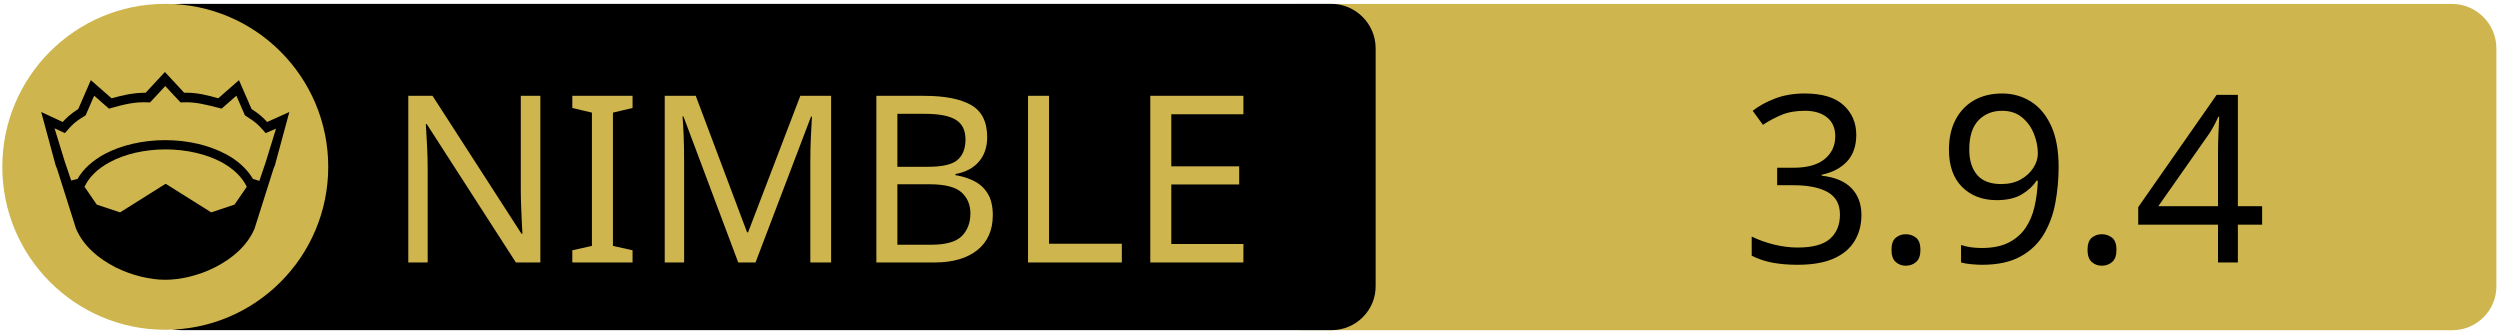
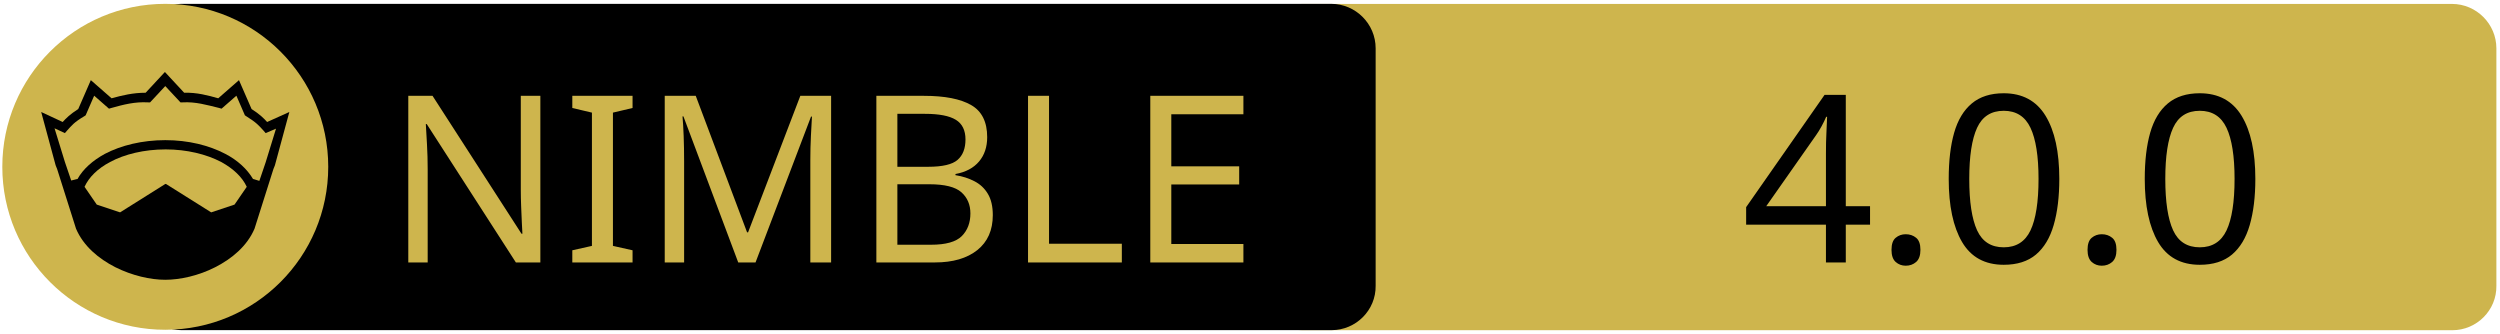
<svg xmlns="http://www.w3.org/2000/svg" xmlns:xlink="http://www.w3.org/1999/xlink" width="675" height="90" xml:space="preserve" version="1.1">
  <a xlink:href="https://github.com/khchen/winim">
    <g>
      <path fill="#CEB54D" id="svg_15" d="m662.123,89.159l-310.5,0c-6.6,0 -12,-5.4 -12,-12l0,-64.1c0,-6.6 5.4,-12 12,-12l310.4,0c6.6,0 12,5.4 12,12l0,64.1c0.1,6.6 -5.3,12 -11.9,12z" />
      <path id="svg_1" d="m359.524,89.139l-310.5,0c-6.6,0 -12,-5.4 -12,-12l0,-64.1c0,-6.6 5.4,-12 12,-12l310.4,0c6.6,0 12,5.4 12,12l0,64.1c0.1,6.6 -5.3,12 -11.9,12z" />
      <rect id="svg_2" fill="none" height="45.9" width="315.3" class="st0" y="24.539" x="60.224" />
      <circle id="svg_4" fill="#CEB54D" r="44" cy="45.039" cx="44.624" class="st1" />
      <g id="XMLID_4_">
        <path id="svg_5" d="m78.124,30.239l-3.9,14.4l-0.4,1l-5.1,16.1c0,0 0,0 0,0c-2,4.7 -6.1,8.1 -10.6,10.4c-4.5,2.3 -9.5,3.4 -13.5,3.4c-4,0 -8.9,-1.1 -13.5,-3.4c-4.5,-2.3 -8.6,-5.7 -10.6,-10.4c0,0 0,0 0,0l-5.1,-16.1l-0.4,-1l-3.9,-14.4l5.8,2.7c0.9,-1 2,-2.1 4.2,-3.5l3.4,-7.8l5.6,4.9c2.9,-0.8 5.8,-1.5 9.2,-1.5l5.2,-5.6l5.2,5.6c3.4,-0.1 6.4,0.7 9.2,1.5l5.6,-4.9l3.4,7.8c2.2,1.4 3.3,2.5 4.2,3.5l6,-2.7z" />
        <g id="XMLID_6_">
          <g id="svg_6">
            <path id="svg_7" fill="#CEB54D" d="m66.624,50.439l-3.3,4.8l-6.3,2.1l-12.1,-7.6c-0.1,-0.1 -0.3,-0.1 -0.4,0l-12.1,7.6l-6.3,-2.1l-3.3,-4.8c1.2,-2.6 3.5,-4.9 6.9,-6.7c3.9,-2.1 9.2,-3.4 15,-3.4c5.7,0 11,1.3 15,3.4c3.3,1.8 5.7,4.1 6.9,6.7z" class="st1" />
          </g>
          <g id="svg_8" />
        </g>
        <g id="XMLID_5_">
          <g id="svg_9">
            <path id="svg_10" fill="#CEB54D" d="m74.524,34.739l-2.8,9.1l-1.7,5l-1.6,-0.5c0,0 -0.1,0 -0.1,0c-1.6,-2.7 -4.2,-5.1 -7.5,-6.8c-4.4,-2.3 -10,-3.7 -16.2,-3.7c-6.2,0 -11.9,1.4 -16.3,3.7c-3.3,1.8 -5.9,4.1 -7.4,6.8c0,0 -0.1,0 -0.1,0l-1.6,0.4l-1.7,-5l-2.8,-9.1l2.8,1.3l0.6,-0.7c1.2,-1.3 1.8,-2.2 4.7,-3.9l0.3,-0.2l2.3,-5.3l4,3.5l0.7,-0.2c3.2,-0.9 6.3,-1.7 9.8,-1.5l0.6,0l4.1,-4.4l4.1,4.4l0.6,0c3.5,-0.2 6.5,0.7 9.8,1.5l0.7,0.2l4,-3.5l2.3,5.3l0.3,0.2c2.9,1.8 3.5,2.6 4.7,3.9l0.6,0.7l2.8,-1.2z" class="st1" />
          </g>
          <g id="svg_11" />
        </g>
      </g>
      <text x="-442" y="-350.021" id="svg_16" font-size="63px" font-family="'PT Sans Caption', 'Tahoma', 'Helvetica Neue Medium', 'PT Sans', sans-serif" fill="#CEB54D" class="st1 st2 st3" transform="matrix(1 0 0 1 546.13 420.879)">NIMBLE</text>
-       <text x="-76.0" y="-350.012" id="svg_17" font-size="63.012px" font-family="'PT Sans Caption', 'Tahoma', 'Helvetica Neue Medium', 'PT Sans', sans-serif" fill="#000000" class="st1 st2 st3" transform="matrix(1 0 0 1 546.13 420.879)">3.9.4</text>
+       <text x="-76.0" y="-350.012" id="svg_17" font-size="63.012px" font-family="'PT Sans Caption', 'Tahoma', 'Helvetica Neue Medium', 'PT Sans', sans-serif" fill="#000000" class="st1 st2 st3" transform="matrix(1 0 0 1 546.13 420.879)">4.0.0</text>
    </g>
  </a>
</svg>
